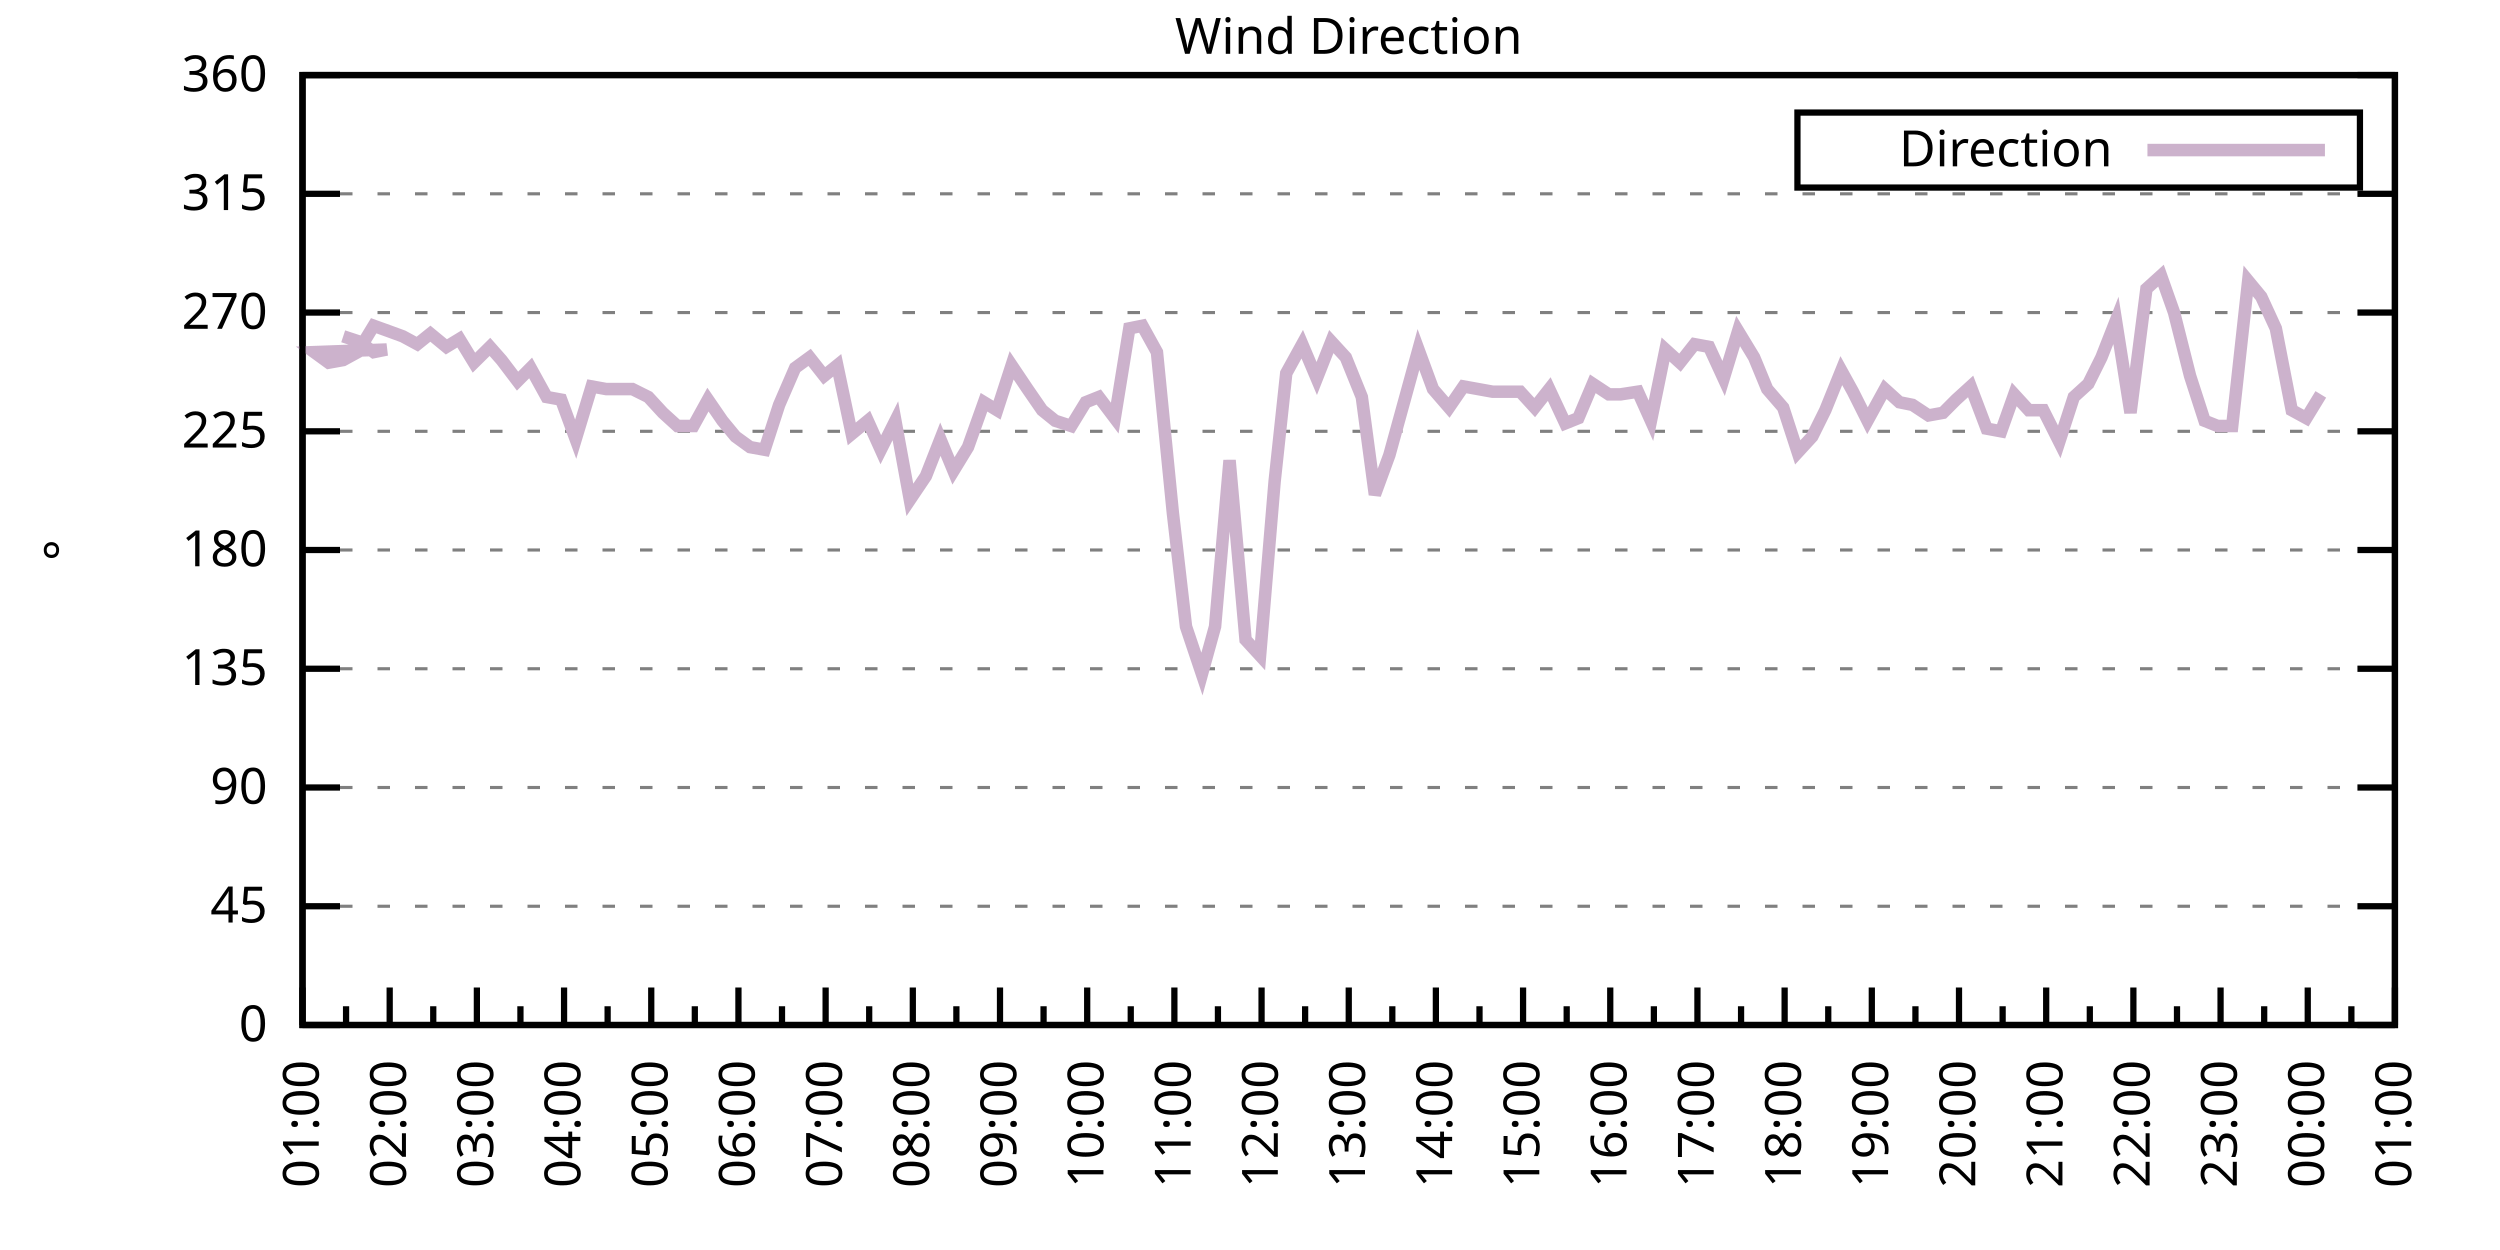
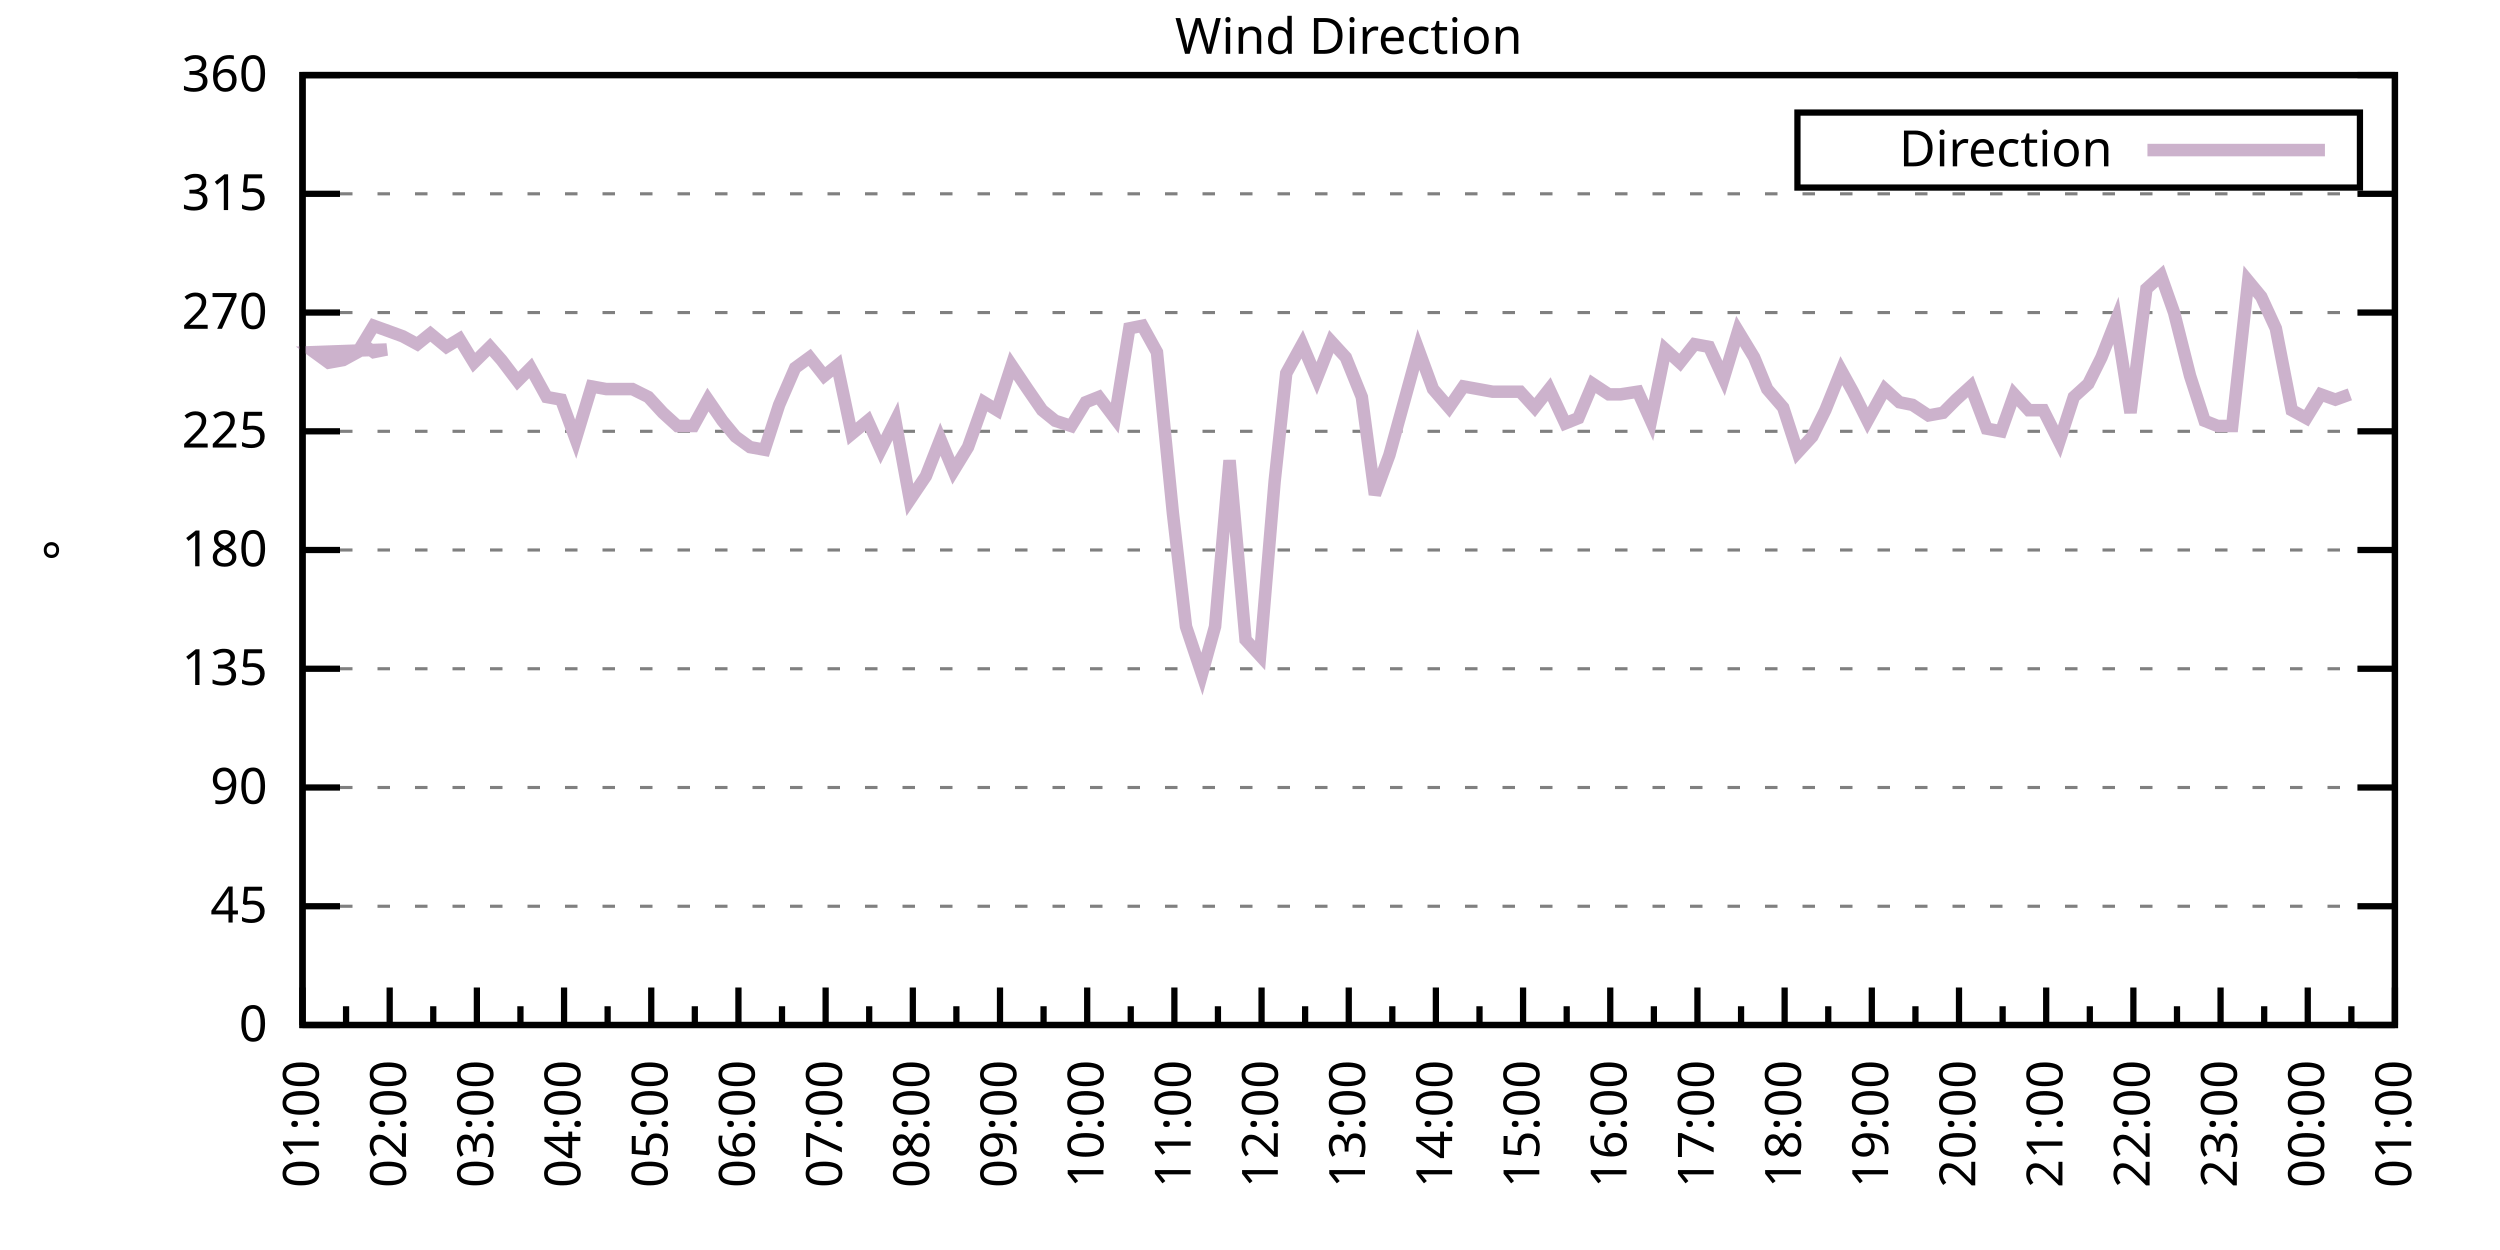
<svg xmlns="http://www.w3.org/2000/svg" xmlns:xlink="http://www.w3.org/1999/xlink" width="400" height="200" viewBox="0 0 400 200">
  <g id="gnuplot_canvas">
    <rect x="0" y="0" width="400" height="200" fill="none" />
    <defs>
      <circle id="gpDot" r="0.5" stroke-width="0.5" stroke="currentColor" />
      <path id="gpPt0" stroke-width="0.333" stroke="currentColor" d="M-1,0 h2 M0,-1 v2" />
      <path id="gpPt1" stroke-width="0.333" stroke="currentColor" d="M-1,-1 L1,1 M1,-1 L-1,1" />
      <path id="gpPt2" stroke-width="0.333" stroke="currentColor" d="M-1,0 L1,0 M0,-1 L0,1 M-1,-1 L1,1 M-1,1 L1,-1" />
      <rect id="gpPt3" stroke-width="0.333" stroke="currentColor" x="-1" y="-1" width="2" height="2" />
      <rect id="gpPt4" stroke-width="0.333" stroke="currentColor" fill="currentColor" x="-1" y="-1" width="2" height="2" />
      <circle id="gpPt5" stroke-width="0.333" stroke="currentColor" cx="0" cy="0" r="1" />
      <use xlink:href="#gpPt5" id="gpPt6" fill="currentColor" stroke="none" />
      <path id="gpPt7" stroke-width="0.333" stroke="currentColor" d="M0,-1.33 L-1.33,0.67 L1.33,0.67 z" />
      <use xlink:href="#gpPt7" id="gpPt8" fill="currentColor" stroke="none" />
      <use xlink:href="#gpPt7" id="gpPt9" stroke="currentColor" transform="rotate(180)" />
      <use xlink:href="#gpPt9" id="gpPt10" fill="currentColor" stroke="none" />
      <use xlink:href="#gpPt3" id="gpPt11" stroke="currentColor" transform="rotate(45)" />
      <use xlink:href="#gpPt11" id="gpPt12" fill="currentColor" stroke="none" />
      <path id="gpPt13" stroke-width="0.333" stroke="currentColor" d="M0,1.330 L1.265,0.411 L0.782,-1.067 L-0.782,-1.076 L-1.265,0.411 z" />
      <use xlink:href="#gpPt13" id="gpPt14" fill="currentColor" stroke="none" />
      <filter id="textbox" filterUnits="objectBoundingBox" x="0" y="0" height="1" width="1">
        <feFlood flood-color="white" flood-opacity="1" result="bgnd" />
        <feComposite in="SourceGraphic" in2="bgnd" operator="atop" />
      </filter>
      <filter id="greybox" filterUnits="objectBoundingBox" x="0" y="0" height="1" width="1">
        <feFlood flood-color="lightgrey" flood-opacity="1" result="grey" />
        <feComposite in="SourceGraphic" in2="grey" operator="atop" />
      </filter>
    </defs>
    <g fill="none" color="white" stroke="currentColor" stroke-width="1.00" stroke-linecap="butt" stroke-linejoin="miter">
</g>
    <g fill="none" color="black" stroke="currentColor" stroke-width="1.00" stroke-linecap="butt" stroke-linejoin="miter">
      <g stroke="none" shape-rendering="crispEdges">
        <polygon fill="rgb(255, 255, 255)" points="48.40,164.00 383.18,164.00 383.18,12.02 48.40,12.02 " />
      </g>
    </g>
    <g fill="none" color="black" stroke="currentColor" stroke-width="1.00" stroke-linecap="butt" stroke-linejoin="miter">
</g>
    <g fill="none" color="black" stroke="black" stroke-width="0.50" stroke-linecap="butt" stroke-linejoin="miter">
</g>
    <g fill="none" color="gray" stroke="currentColor" stroke-width="0.50" stroke-linecap="butt" stroke-linejoin="miter">
      <path stroke="gray" stroke-dasharray="2,4" class="gridline" d="M48.40,164.00 L383.19,164.00  " />
    </g>
    <g fill="none" color="gray" stroke="gray" stroke-width="1.00" stroke-linecap="butt" stroke-linejoin="miter">
</g>
    <g fill="none" color="black" stroke="currentColor" stroke-width="1.00" stroke-linecap="butt" stroke-linejoin="miter">
      <path stroke="black" d="M48.40,164.00 L54.40,164.00 M383.19,164.00 L377.19,164.00  " />
      <g transform="translate(42.80,166.60)" stroke="none" fill="black" font-family="Sans" font-size="8.00" text-anchor="end">
        <text>
          <tspan font-family="Sans"> 0</tspan>
        </text>
      </g>
    </g>
    <g fill="none" color="black" stroke="currentColor" stroke-width="1.00" stroke-linecap="butt" stroke-linejoin="miter">
</g>
    <g fill="none" color="black" stroke="black" stroke-width="0.50" stroke-linecap="butt" stroke-linejoin="miter">
</g>
    <g fill="none" color="gray" stroke="currentColor" stroke-width="0.50" stroke-linecap="butt" stroke-linejoin="miter">
      <path stroke="gray" stroke-dasharray="2,4" class="gridline" d="M48.40,145.00 L383.19,145.00  " />
    </g>
    <g fill="none" color="gray" stroke="gray" stroke-width="1.00" stroke-linecap="butt" stroke-linejoin="miter">
</g>
    <g fill="none" color="black" stroke="currentColor" stroke-width="1.00" stroke-linecap="butt" stroke-linejoin="miter">
      <path stroke="black" d="M48.40,145.00 L54.40,145.00 M383.19,145.00 L377.19,145.00  " />
      <g transform="translate(42.80,147.60)" stroke="none" fill="black" font-family="Sans" font-size="8.00" text-anchor="end">
        <text>
          <tspan font-family="Sans"> 45</tspan>
        </text>
      </g>
    </g>
    <g fill="none" color="black" stroke="currentColor" stroke-width="1.00" stroke-linecap="butt" stroke-linejoin="miter">
</g>
    <g fill="none" color="black" stroke="black" stroke-width="0.50" stroke-linecap="butt" stroke-linejoin="miter">
</g>
    <g fill="none" color="gray" stroke="currentColor" stroke-width="0.50" stroke-linecap="butt" stroke-linejoin="miter">
      <path stroke="gray" stroke-dasharray="2,4" class="gridline" d="M48.40,126.00 L383.19,126.00  " />
    </g>
    <g fill="none" color="gray" stroke="gray" stroke-width="1.00" stroke-linecap="butt" stroke-linejoin="miter">
</g>
    <g fill="none" color="black" stroke="currentColor" stroke-width="1.00" stroke-linecap="butt" stroke-linejoin="miter">
      <path stroke="black" d="M48.40,126.00 L54.40,126.00 M383.19,126.00 L377.19,126.00  " />
      <g transform="translate(42.80,128.60)" stroke="none" fill="black" font-family="Sans" font-size="8.00" text-anchor="end">
        <text>
          <tspan font-family="Sans"> 90</tspan>
        </text>
      </g>
    </g>
    <g fill="none" color="black" stroke="currentColor" stroke-width="1.00" stroke-linecap="butt" stroke-linejoin="miter">
</g>
    <g fill="none" color="black" stroke="black" stroke-width="0.50" stroke-linecap="butt" stroke-linejoin="miter">
</g>
    <g fill="none" color="gray" stroke="currentColor" stroke-width="0.50" stroke-linecap="butt" stroke-linejoin="miter">
      <path stroke="gray" stroke-dasharray="2,4" class="gridline" d="M48.40,107.00 L383.19,107.00  " />
    </g>
    <g fill="none" color="gray" stroke="gray" stroke-width="1.00" stroke-linecap="butt" stroke-linejoin="miter">
</g>
    <g fill="none" color="black" stroke="currentColor" stroke-width="1.00" stroke-linecap="butt" stroke-linejoin="miter">
      <path stroke="black" d="M48.40,107.00 L54.40,107.00 M383.19,107.00 L377.19,107.00  " />
      <g transform="translate(42.80,109.60)" stroke="none" fill="black" font-family="Sans" font-size="8.00" text-anchor="end">
        <text>
          <tspan font-family="Sans"> 135</tspan>
        </text>
      </g>
    </g>
    <g fill="none" color="black" stroke="currentColor" stroke-width="1.00" stroke-linecap="butt" stroke-linejoin="miter">
</g>
    <g fill="none" color="black" stroke="black" stroke-width="0.50" stroke-linecap="butt" stroke-linejoin="miter">
</g>
    <g fill="none" color="gray" stroke="currentColor" stroke-width="0.50" stroke-linecap="butt" stroke-linejoin="miter">
      <path stroke="gray" stroke-dasharray="2,4" class="gridline" d="M48.40,88.00 L383.19,88.00  " />
    </g>
    <g fill="none" color="gray" stroke="gray" stroke-width="1.00" stroke-linecap="butt" stroke-linejoin="miter">
</g>
    <g fill="none" color="black" stroke="currentColor" stroke-width="1.00" stroke-linecap="butt" stroke-linejoin="miter">
      <path stroke="black" d="M48.40,88.00 L54.40,88.00 M383.19,88.00 L377.19,88.00  " />
      <g transform="translate(42.80,90.60)" stroke="none" fill="black" font-family="Sans" font-size="8.00" text-anchor="end">
        <text>
          <tspan font-family="Sans"> 180</tspan>
        </text>
      </g>
    </g>
    <g fill="none" color="black" stroke="currentColor" stroke-width="1.00" stroke-linecap="butt" stroke-linejoin="miter">
</g>
    <g fill="none" color="black" stroke="black" stroke-width="0.50" stroke-linecap="butt" stroke-linejoin="miter">
</g>
    <g fill="none" color="gray" stroke="currentColor" stroke-width="0.50" stroke-linecap="butt" stroke-linejoin="miter">
      <path stroke="gray" stroke-dasharray="2,4" class="gridline" d="M48.40,69.01 L383.19,69.01  " />
    </g>
    <g fill="none" color="gray" stroke="gray" stroke-width="1.00" stroke-linecap="butt" stroke-linejoin="miter">
</g>
    <g fill="none" color="black" stroke="currentColor" stroke-width="1.00" stroke-linecap="butt" stroke-linejoin="miter">
      <path stroke="black" d="M48.40,69.01 L54.40,69.01 M383.19,69.01 L377.19,69.01  " />
      <g transform="translate(42.80,71.61)" stroke="none" fill="black" font-family="Sans" font-size="8.00" text-anchor="end">
        <text>
          <tspan font-family="Sans"> 225</tspan>
        </text>
      </g>
    </g>
    <g fill="none" color="black" stroke="currentColor" stroke-width="1.00" stroke-linecap="butt" stroke-linejoin="miter">
</g>
    <g fill="none" color="black" stroke="black" stroke-width="0.50" stroke-linecap="butt" stroke-linejoin="miter">
</g>
    <g fill="none" color="gray" stroke="currentColor" stroke-width="0.50" stroke-linecap="butt" stroke-linejoin="miter">
      <path stroke="gray" stroke-dasharray="2,4" class="gridline" d="M48.40,50.01 L383.19,50.01  " />
    </g>
    <g fill="none" color="gray" stroke="gray" stroke-width="1.00" stroke-linecap="butt" stroke-linejoin="miter">
</g>
    <g fill="none" color="black" stroke="currentColor" stroke-width="1.00" stroke-linecap="butt" stroke-linejoin="miter">
      <path stroke="black" d="M48.40,50.01 L54.40,50.01 M383.19,50.01 L377.19,50.01  " />
      <g transform="translate(42.80,52.61)" stroke="none" fill="black" font-family="Sans" font-size="8.00" text-anchor="end">
        <text>
          <tspan font-family="Sans"> 270</tspan>
        </text>
      </g>
    </g>
    <g fill="none" color="black" stroke="currentColor" stroke-width="1.00" stroke-linecap="butt" stroke-linejoin="miter">
</g>
    <g fill="none" color="black" stroke="black" stroke-width="0.50" stroke-linecap="butt" stroke-linejoin="miter">
</g>
    <g fill="none" color="gray" stroke="currentColor" stroke-width="0.50" stroke-linecap="butt" stroke-linejoin="miter">
      <path stroke="gray" stroke-dasharray="2,4" class="gridline" d="M48.40,31.01 L383.19,31.01  " />
    </g>
    <g fill="none" color="gray" stroke="gray" stroke-width="1.00" stroke-linecap="butt" stroke-linejoin="miter">
</g>
    <g fill="none" color="black" stroke="currentColor" stroke-width="1.00" stroke-linecap="butt" stroke-linejoin="miter">
      <path stroke="black" d="M48.40,31.01 L54.40,31.01 M383.19,31.01 L377.19,31.01  " />
      <g transform="translate(42.80,33.61)" stroke="none" fill="black" font-family="Sans" font-size="8.00" text-anchor="end">
        <text>
          <tspan font-family="Sans"> 315</tspan>
        </text>
      </g>
    </g>
    <g fill="none" color="black" stroke="currentColor" stroke-width="1.00" stroke-linecap="butt" stroke-linejoin="miter">
</g>
    <g fill="none" color="black" stroke="black" stroke-width="0.50" stroke-linecap="butt" stroke-linejoin="miter">
</g>
    <g fill="none" color="gray" stroke="currentColor" stroke-width="0.50" stroke-linecap="butt" stroke-linejoin="miter">
      <path stroke="gray" stroke-dasharray="2,4" class="gridline" d="M48.40,12.01 L383.19,12.01  " />
    </g>
    <g fill="none" color="gray" stroke="gray" stroke-width="1.00" stroke-linecap="butt" stroke-linejoin="miter">
</g>
    <g fill="none" color="black" stroke="currentColor" stroke-width="1.00" stroke-linecap="butt" stroke-linejoin="miter">
      <path stroke="black" d="M48.40,12.01 L54.40,12.01 M383.19,12.01 L377.19,12.01  " />
      <g transform="translate(42.80,14.61)" stroke="none" fill="black" font-family="Sans" font-size="8.00" text-anchor="end">
        <text>
          <tspan font-family="Sans"> 360</tspan>
        </text>
      </g>
    </g>
    <g fill="none" color="black" stroke="currentColor" stroke-width="1.00" stroke-linecap="butt" stroke-linejoin="miter">
      <path stroke="black" d="M48.40,164.00 L48.40,158.00  " />
      <g transform="translate(51.00,169.60) rotate(270)" stroke="none" fill="black" font-family="Sans" font-size="8.00" text-anchor="end">
        <text>
          <tspan font-family="Sans">01:00</tspan>
        </text>
      </g>
    </g>
    <g fill="none" color="black" stroke="currentColor" stroke-width="1.00" stroke-linecap="butt" stroke-linejoin="miter">
      <path stroke="black" d="M55.37,164.00 L55.37,161.00 M62.35,164.00 L62.35,158.00  " />
      <g transform="translate(64.95,169.60) rotate(270)" stroke="none" fill="black" font-family="Sans" font-size="8.00" text-anchor="end">
        <text>
          <tspan font-family="Sans">02:00</tspan>
        </text>
      </g>
    </g>
    <g fill="none" color="black" stroke="currentColor" stroke-width="1.00" stroke-linecap="butt" stroke-linejoin="miter">
      <path stroke="black" d="M69.32,164.00 L69.32,161.00 M76.30,164.00 L76.30,158.00  " />
      <g transform="translate(78.90,169.60) rotate(270)" stroke="none" fill="black" font-family="Sans" font-size="8.00" text-anchor="end">
        <text>
          <tspan font-family="Sans">03:00</tspan>
        </text>
      </g>
    </g>
    <g fill="none" color="black" stroke="currentColor" stroke-width="1.00" stroke-linecap="butt" stroke-linejoin="miter">
      <path stroke="black" d="M83.27,164.00 L83.27,161.00 M90.25,164.00 L90.25,158.00  " />
      <g transform="translate(92.85,169.60) rotate(270)" stroke="none" fill="black" font-family="Sans" font-size="8.00" text-anchor="end">
        <text>
          <tspan font-family="Sans">04:00</tspan>
        </text>
      </g>
    </g>
    <g fill="none" color="black" stroke="currentColor" stroke-width="1.00" stroke-linecap="butt" stroke-linejoin="miter">
      <path stroke="black" d="M97.22,164.00 L97.22,161.00 M104.20,164.00 L104.20,158.00  " />
      <g transform="translate(106.80,169.60) rotate(270)" stroke="none" fill="black" font-family="Sans" font-size="8.00" text-anchor="end">
        <text>
          <tspan font-family="Sans">05:00</tspan>
        </text>
      </g>
    </g>
    <g fill="none" color="black" stroke="currentColor" stroke-width="1.00" stroke-linecap="butt" stroke-linejoin="miter">
      <path stroke="black" d="M111.17,164.00 L111.17,161.00 M118.15,164.00 L118.15,158.00  " />
      <g transform="translate(120.75,169.60) rotate(270)" stroke="none" fill="black" font-family="Sans" font-size="8.00" text-anchor="end">
        <text>
          <tspan font-family="Sans">06:00</tspan>
        </text>
      </g>
    </g>
    <g fill="none" color="black" stroke="currentColor" stroke-width="1.00" stroke-linecap="butt" stroke-linejoin="miter">
      <path stroke="black" d="M125.12,164.00 L125.12,161.00 M132.10,164.00 L132.10,158.00  " />
      <g transform="translate(134.70,169.60) rotate(270)" stroke="none" fill="black" font-family="Sans" font-size="8.00" text-anchor="end">
        <text>
          <tspan font-family="Sans">07:00</tspan>
        </text>
      </g>
    </g>
    <g fill="none" color="black" stroke="currentColor" stroke-width="1.00" stroke-linecap="butt" stroke-linejoin="miter">
      <path stroke="black" d="M139.07,164.00 L139.07,161.00 M146.05,164.00 L146.05,158.00  " />
      <g transform="translate(148.65,169.60) rotate(270)" stroke="none" fill="black" font-family="Sans" font-size="8.00" text-anchor="end">
        <text>
          <tspan font-family="Sans">08:00</tspan>
        </text>
      </g>
    </g>
    <g fill="none" color="black" stroke="currentColor" stroke-width="1.00" stroke-linecap="butt" stroke-linejoin="miter">
      <path stroke="black" d="M153.02,164.00 L153.02,161.00 M160.00,164.00 L160.00,158.00  " />
      <g transform="translate(162.60,169.60) rotate(270)" stroke="none" fill="black" font-family="Sans" font-size="8.00" text-anchor="end">
        <text>
          <tspan font-family="Sans">09:00</tspan>
        </text>
      </g>
    </g>
    <g fill="none" color="black" stroke="currentColor" stroke-width="1.00" stroke-linecap="butt" stroke-linejoin="miter">
      <path stroke="black" d="M166.97,164.00 L166.97,161.00 M173.95,164.00 L173.95,158.00  " />
      <g transform="translate(176.55,169.60) rotate(270)" stroke="none" fill="black" font-family="Sans" font-size="8.00" text-anchor="end">
        <text>
          <tspan font-family="Sans">10:00</tspan>
        </text>
      </g>
    </g>
    <g fill="none" color="black" stroke="currentColor" stroke-width="1.00" stroke-linecap="butt" stroke-linejoin="miter">
      <path stroke="black" d="M180.92,164.00 L180.92,161.00 M187.90,164.00 L187.90,158.00  " />
      <g transform="translate(190.50,169.60) rotate(270)" stroke="none" fill="black" font-family="Sans" font-size="8.00" text-anchor="end">
        <text>
          <tspan font-family="Sans">11:00</tspan>
        </text>
      </g>
    </g>
    <g fill="none" color="black" stroke="currentColor" stroke-width="1.00" stroke-linecap="butt" stroke-linejoin="miter">
      <path stroke="black" d="M194.87,164.00 L194.87,161.00 M201.85,164.00 L201.85,158.00  " />
      <g transform="translate(204.45,169.60) rotate(270)" stroke="none" fill="black" font-family="Sans" font-size="8.00" text-anchor="end">
        <text>
          <tspan font-family="Sans">12:00</tspan>
        </text>
      </g>
    </g>
    <g fill="none" color="black" stroke="currentColor" stroke-width="1.00" stroke-linecap="butt" stroke-linejoin="miter">
      <path stroke="black" d="M208.82,164.00 L208.82,161.00 M215.80,164.00 L215.80,158.00  " />
      <g transform="translate(218.40,169.60) rotate(270)" stroke="none" fill="black" font-family="Sans" font-size="8.00" text-anchor="end">
        <text>
          <tspan font-family="Sans">13:00</tspan>
        </text>
      </g>
    </g>
    <g fill="none" color="black" stroke="currentColor" stroke-width="1.00" stroke-linecap="butt" stroke-linejoin="miter">
      <path stroke="black" d="M222.77,164.00 L222.77,161.00 M229.74,164.00 L229.74,158.00  " />
      <g transform="translate(232.34,169.60) rotate(270)" stroke="none" fill="black" font-family="Sans" font-size="8.00" text-anchor="end">
        <text>
          <tspan font-family="Sans">14:00</tspan>
        </text>
      </g>
    </g>
    <g fill="none" color="black" stroke="currentColor" stroke-width="1.00" stroke-linecap="butt" stroke-linejoin="miter">
      <path stroke="black" d="M236.72,164.00 L236.72,161.00 M243.69,164.00 L243.69,158.00  " />
      <g transform="translate(246.29,169.60) rotate(270)" stroke="none" fill="black" font-family="Sans" font-size="8.00" text-anchor="end">
        <text>
          <tspan font-family="Sans">15:00</tspan>
        </text>
      </g>
    </g>
    <g fill="none" color="black" stroke="currentColor" stroke-width="1.00" stroke-linecap="butt" stroke-linejoin="miter">
      <path stroke="black" d="M250.67,164.00 L250.67,161.00 M257.64,164.00 L257.64,158.00  " />
      <g transform="translate(260.24,169.60) rotate(270)" stroke="none" fill="black" font-family="Sans" font-size="8.00" text-anchor="end">
        <text>
          <tspan font-family="Sans">16:00</tspan>
        </text>
      </g>
    </g>
    <g fill="none" color="black" stroke="currentColor" stroke-width="1.00" stroke-linecap="butt" stroke-linejoin="miter">
      <path stroke="black" d="M264.62,164.00 L264.62,161.00 M271.59,164.00 L271.59,158.00  " />
      <g transform="translate(274.19,169.60) rotate(270)" stroke="none" fill="black" font-family="Sans" font-size="8.00" text-anchor="end">
        <text>
          <tspan font-family="Sans">17:00</tspan>
        </text>
      </g>
    </g>
    <g fill="none" color="black" stroke="currentColor" stroke-width="1.00" stroke-linecap="butt" stroke-linejoin="miter">
      <path stroke="black" d="M278.57,164.00 L278.57,161.00 M285.54,164.00 L285.54,158.00  " />
      <g transform="translate(288.14,169.60) rotate(270)" stroke="none" fill="black" font-family="Sans" font-size="8.00" text-anchor="end">
        <text>
          <tspan font-family="Sans">18:00</tspan>
        </text>
      </g>
    </g>
    <g fill="none" color="black" stroke="currentColor" stroke-width="1.00" stroke-linecap="butt" stroke-linejoin="miter">
      <path stroke="black" d="M292.52,164.00 L292.52,161.00 M299.49,164.00 L299.49,158.00  " />
      <g transform="translate(302.09,169.60) rotate(270)" stroke="none" fill="black" font-family="Sans" font-size="8.00" text-anchor="end">
        <text>
          <tspan font-family="Sans">19:00</tspan>
        </text>
      </g>
    </g>
    <g fill="none" color="black" stroke="currentColor" stroke-width="1.00" stroke-linecap="butt" stroke-linejoin="miter">
      <path stroke="black" d="M306.47,164.00 L306.47,161.00 M313.44,164.00 L313.44,158.00  " />
      <g transform="translate(316.04,169.60) rotate(270)" stroke="none" fill="black" font-family="Sans" font-size="8.00" text-anchor="end">
        <text>
          <tspan font-family="Sans">20:00</tspan>
        </text>
      </g>
    </g>
    <g fill="none" color="black" stroke="currentColor" stroke-width="1.00" stroke-linecap="butt" stroke-linejoin="miter">
      <path stroke="black" d="M320.42,164.00 L320.42,161.00 M327.39,164.00 L327.39,158.00  " />
      <g transform="translate(329.99,169.60) rotate(270)" stroke="none" fill="black" font-family="Sans" font-size="8.00" text-anchor="end">
        <text>
          <tspan font-family="Sans">21:00</tspan>
        </text>
      </g>
    </g>
    <g fill="none" color="black" stroke="currentColor" stroke-width="1.00" stroke-linecap="butt" stroke-linejoin="miter">
      <path stroke="black" d="M334.37,164.00 L334.37,161.00 M341.34,164.00 L341.34,158.00  " />
      <g transform="translate(343.94,169.60) rotate(270)" stroke="none" fill="black" font-family="Sans" font-size="8.00" text-anchor="end">
        <text>
          <tspan font-family="Sans">22:00</tspan>
        </text>
      </g>
    </g>
    <g fill="none" color="black" stroke="currentColor" stroke-width="1.00" stroke-linecap="butt" stroke-linejoin="miter">
      <path stroke="black" d="M348.32,164.00 L348.32,161.00 M355.29,164.00 L355.29,158.00  " />
      <g transform="translate(357.89,169.60) rotate(270)" stroke="none" fill="black" font-family="Sans" font-size="8.00" text-anchor="end">
        <text>
          <tspan font-family="Sans">23:00</tspan>
        </text>
      </g>
    </g>
    <g fill="none" color="black" stroke="currentColor" stroke-width="1.00" stroke-linecap="butt" stroke-linejoin="miter">
      <path stroke="black" d="M362.27,164.00 L362.27,161.00 M369.24,164.00 L369.24,158.00  " />
      <g transform="translate(371.84,169.60) rotate(270)" stroke="none" fill="black" font-family="Sans" font-size="8.00" text-anchor="end">
        <text>
          <tspan font-family="Sans">00:00</tspan>
        </text>
      </g>
    </g>
    <g fill="none" color="black" stroke="currentColor" stroke-width="1.00" stroke-linecap="butt" stroke-linejoin="miter">
      <path stroke="black" d="M376.22,164.00 L376.22,161.00 M383.19,164.00 L383.19,158.00  " />
      <g transform="translate(385.79,169.60) rotate(270)" stroke="none" fill="black" font-family="Sans" font-size="8.00" text-anchor="end">
        <text>
          <tspan font-family="Sans">01:00</tspan>
        </text>
      </g>
    </g>
    <g fill="none" color="black" stroke="currentColor" stroke-width="1.00" stroke-linecap="butt" stroke-linejoin="miter">
</g>
    <g fill="none" color="black" stroke="currentColor" stroke-width="1.00" stroke-linecap="butt" stroke-linejoin="miter">
      <path stroke="black" d="M48.40,12.01 L48.40,164.00 L383.19,164.00 L383.19,12.01 L48.40,12.01 Z  " />
    </g>
    <g fill="none" color="black" stroke="currentColor" stroke-width="1.00" stroke-linecap="butt" stroke-linejoin="miter">
      <g transform="translate(12.80,88.01) rotate(270)" stroke="none" fill="black" font-family="Sans" font-size="8.00" text-anchor="middle">
        <text>
          <tspan font-family="Sans">°</tspan>
        </text>
      </g>
    </g>
    <g fill="none" color="black" stroke="currentColor" stroke-width="1.00" stroke-linecap="butt" stroke-linejoin="miter">
</g>
    <g fill="none" color="black" stroke="currentColor" stroke-width="1.00" stroke-linecap="butt" stroke-linejoin="miter">
      <path stroke="black" d="M287.59,30.01 L287.59,18.01 L377.59,18.01 L377.59,30.01 L287.59,30.01 Z  " />
    </g>
    <g id="Wind_direction_plot_1">
      <g fill="none" color="white" stroke="black" stroke-width="2.00" stroke-linecap="butt" stroke-linejoin="miter">
</g>
      <g fill="none" color="black" stroke="currentColor" stroke-width="2.00" stroke-linecap="butt" stroke-linejoin="miter">
        <g transform="translate(337.99,26.61)" stroke="none" fill="black" font-family="Sans" font-size="8.00" text-anchor="end">
          <text>
            <tspan font-family="Sans">Direction</tspan>
          </text>
        </g>
      </g>
      <g fill="none" color="black" stroke="currentColor" stroke-width="2.00" stroke-linecap="butt" stroke-linejoin="miter">
-         <path stroke="rgb(204, 178, 204)" d="M343.59,24.01 L371.99,24.01 M54.91,53.81 L57.47,54.65 L59.79,56.34 L61.88,55.92 L50.26,56.34 L52.58,58.03   L54.91,57.61 L57.23,56.34 L59.79,52.12 L62.12,52.96 L64.44,53.81 L66.77,55.07 L68.86,53.39 L71.42,55.50   L73.51,54.23 L75.83,58.03 L78.39,55.50 L80.25,57.61 L82.81,60.98 L84.90,58.87 L87.46,63.52 L89.78,63.94   L92.11,70.27 L94.67,61.83 L96.99,62.25 L99.32,62.25 L101.18,62.25 L103.73,63.52 L106.06,66.05 L108.38,68.16   L110.94,68.16 L113.27,63.94 L115.59,67.32 L117.68,69.85 L120.01,71.54 L122.33,71.96 L124.66,64.78 L127.22,58.87   L129.54,57.18 L131.87,60.14 L133.96,58.45 L136.28,69.43 L138.84,67.32 L140.93,71.96 L143.26,67.32 L145.58,79.98   L148.14,76.18 L150.46,70.27 L152.56,75.34 L154.88,71.54 L157.44,64.36 L159.53,65.63 L161.86,58.45 L164.41,62.25   L166.74,65.63 L168.83,67.32 L171.39,68.16 L173.71,64.36 L175.81,63.52 L178.36,66.90 L180.69,52.54 L182.78,52.12   L185.11,56.34 L187.66,82.09 L189.76,100.25 L192.31,107.85 L194.41,100.25 L196.73,73.65 L199.29,102.36 L201.61,104.89   L203.94,77.03 L205.80,59.72 L208.36,55.07 L210.68,60.56 L213.01,54.65 L215.33,57.18 L217.89,63.52 L219.98,79.14   L222.30,72.81 L224.86,63.52 L226.95,55.92 L229.28,62.25 L231.84,65.21 L234.16,61.83 L236.49,62.25 L238.81,62.67   L240.90,62.67 L243.23,62.67 L245.55,65.21 L247.88,62.25 L250.44,67.74 L252.53,66.90 L254.85,61.41 L257.41,63.10   L259.27,63.10 L262.06,62.67 L264.15,67.32 L266.48,55.92 L268.80,58.03 L271.13,55.07 L273.45,55.50 L275.78,60.56   L278.10,52.96 L280.66,57.18 L282.75,62.25 L285.31,65.21 L287.64,72.38 L289.96,69.85 L292.05,65.63 L294.61,59.30   L296.47,62.67 L298.80,67.32 L301.58,62.25 L303.91,64.36 L306.00,64.78 L308.56,66.47 L310.88,66.05 L312.98,63.94   L315.30,61.83 L317.86,68.58 L320.18,69.01 L322.28,63.10 L324.60,65.63 L326.93,65.63 L329.48,70.70 L331.81,63.52   L334.13,61.41 L336.23,57.18 L338.55,51.27 L340.88,66.05 L343.43,46.21 L345.76,44.10 L347.85,50.01 L350.41,60.14   L352.73,67.32 L354.83,68.16 L357.15,68.16 L359.71,44.94 L361.80,47.47 L364.13,52.54 L366.68,65.63 L369.01,66.90   L371.33,63.10  " />
+         <path stroke="rgb(204, 178, 204)" d="M343.59,24.01 L371.99,24.01 M57.47,54.65 L59.79,56.34 L61.88,55.92 L50.26,56.34 L52.58,58.03 L54.91,57.61   L57.23,56.34 L59.79,52.12 L62.12,52.96 L64.44,53.81 L66.77,55.07 L68.86,53.39 L71.42,55.50 L73.51,54.23   L75.83,58.03 L78.39,55.50 L80.25,57.61 L82.81,60.98 L84.90,58.87 L87.46,63.52 L89.78,63.94 L92.11,70.27   L94.67,61.83 L96.99,62.25 L99.32,62.25 L101.18,62.25 L103.73,63.52 L106.06,66.05 L108.38,68.16 L110.94,68.16   L113.27,63.94 L115.59,67.32 L117.68,69.85 L120.01,71.54 L122.33,71.96 L124.66,64.78 L127.22,58.87 L129.54,57.18   L131.87,60.14 L133.96,58.45 L136.28,69.43 L138.84,67.32 L140.93,71.96 L143.26,67.32 L145.58,79.98 L148.14,76.18   L150.46,70.27 L152.56,75.34 L154.88,71.54 L157.44,64.36 L159.53,65.63 L161.86,58.45 L164.41,62.25 L166.74,65.63   L168.83,67.32 L171.39,68.16 L173.71,64.36 L175.81,63.52 L178.36,66.90 L180.69,52.54 L182.78,52.12 L185.11,56.34   L187.66,82.09 L189.76,100.25 L192.31,107.85 L194.41,100.25 L196.73,73.65 L199.29,102.36 L201.61,104.89 L203.94,77.03   L205.80,59.72 L208.36,55.07 L210.68,60.56 L213.01,54.65 L215.33,57.18 L217.89,63.52 L219.98,79.14 L222.30,72.81   L224.86,63.52 L226.95,55.92 L229.28,62.25 L231.84,65.21 L234.16,61.83 L236.49,62.25 L238.81,62.67 L240.90,62.67   L243.23,62.67 L245.55,65.21 L247.88,62.25 L250.44,67.74 L252.53,66.90 L254.85,61.41 L257.41,63.10 L259.27,63.10   L262.06,62.67 L264.15,67.32 L266.48,55.92 L268.80,58.03 L271.13,55.07 L273.45,55.50 L275.78,60.56 L278.10,52.96   L280.66,57.18 L282.75,62.25 L285.31,65.21 L287.64,72.38 L289.96,69.85 L292.05,65.63 L294.61,59.30 L296.47,62.67   L298.80,67.32 L301.58,62.25 L303.91,64.36 L306.00,64.78 L308.56,66.47 L310.88,66.05 L312.98,63.94 L315.30,61.83   L317.86,68.58 L320.18,69.01 L322.28,63.10 L324.60,65.63 L326.93,65.63 L329.48,70.70 L331.81,63.52 L334.13,61.41   L336.23,57.18 L338.55,51.27 L340.88,66.05 L343.43,46.21 L345.76,44.10 L347.85,50.01 L350.41,60.14 L352.73,67.32   L354.83,68.16 L357.15,68.16 L359.71,44.94 L361.80,47.47 L364.13,52.54 L366.68,65.63 L369.01,66.90 L371.33,63.10   L373.66,63.94 L375.98,63.10  " />
      </g>
    </g>
    <g fill="none" color="black" stroke="currentColor" stroke-width="2.00" stroke-linecap="butt" stroke-linejoin="miter">
</g>
    <g fill="none" color="black" stroke="black" stroke-width="1.00" stroke-linecap="butt" stroke-linejoin="miter">
</g>
    <g fill="none" color="black" stroke="currentColor" stroke-width="1.00" stroke-linecap="butt" stroke-linejoin="miter">
      <path stroke="black" d="M48.40,12.01 L48.40,164.00 L383.19,164.00 L383.19,12.01 L48.40,12.01 Z  " />
    </g>
    <g fill="none" color="black" stroke="currentColor" stroke-width="1.00" stroke-linecap="butt" stroke-linejoin="miter">
      <g transform="translate(215.79,8.61)" stroke="none" fill="black" font-family="Sans" font-size="8.00" text-anchor="middle">
        <text>
          <tspan font-family="Sans">Wind Direction</tspan>
        </text>
      </g>
    </g>
    <g fill="none" color="black" stroke="currentColor" stroke-width="1.00" stroke-linecap="butt" stroke-linejoin="miter">
</g>
  </g>
</svg>
